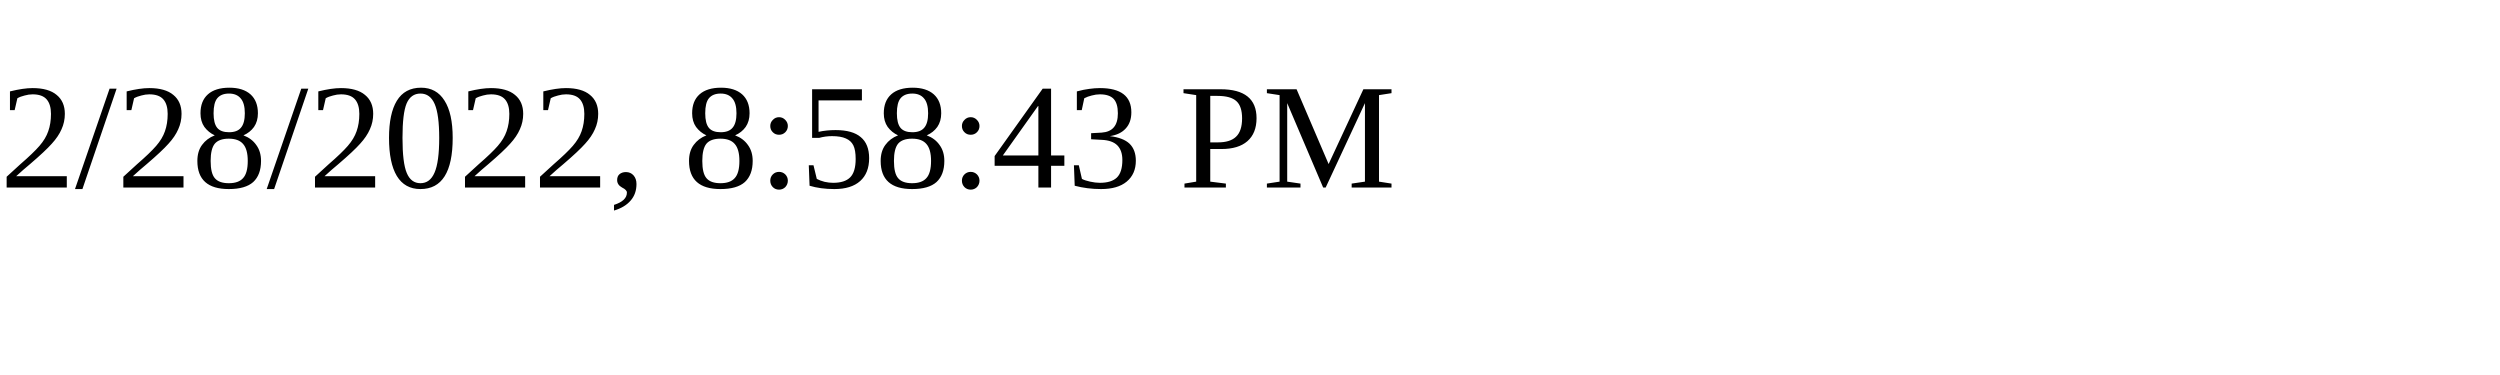
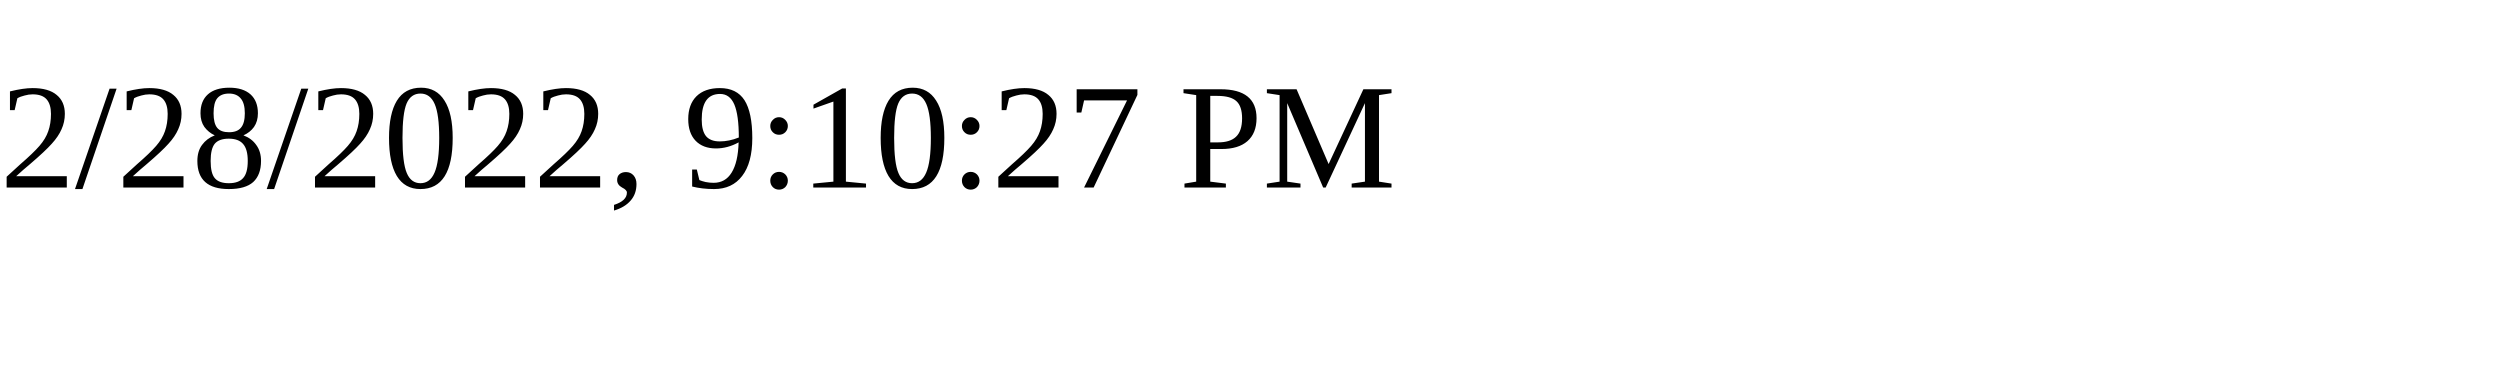
<svg xmlns="http://www.w3.org/2000/svg" height="30" width="200">
-   <text x="0" y="15">2/28/2022, 8:58:43 PM</text>
+   <text x="0" y="15">2/28/2022, 9:10:27 PM</text>
</svg>
